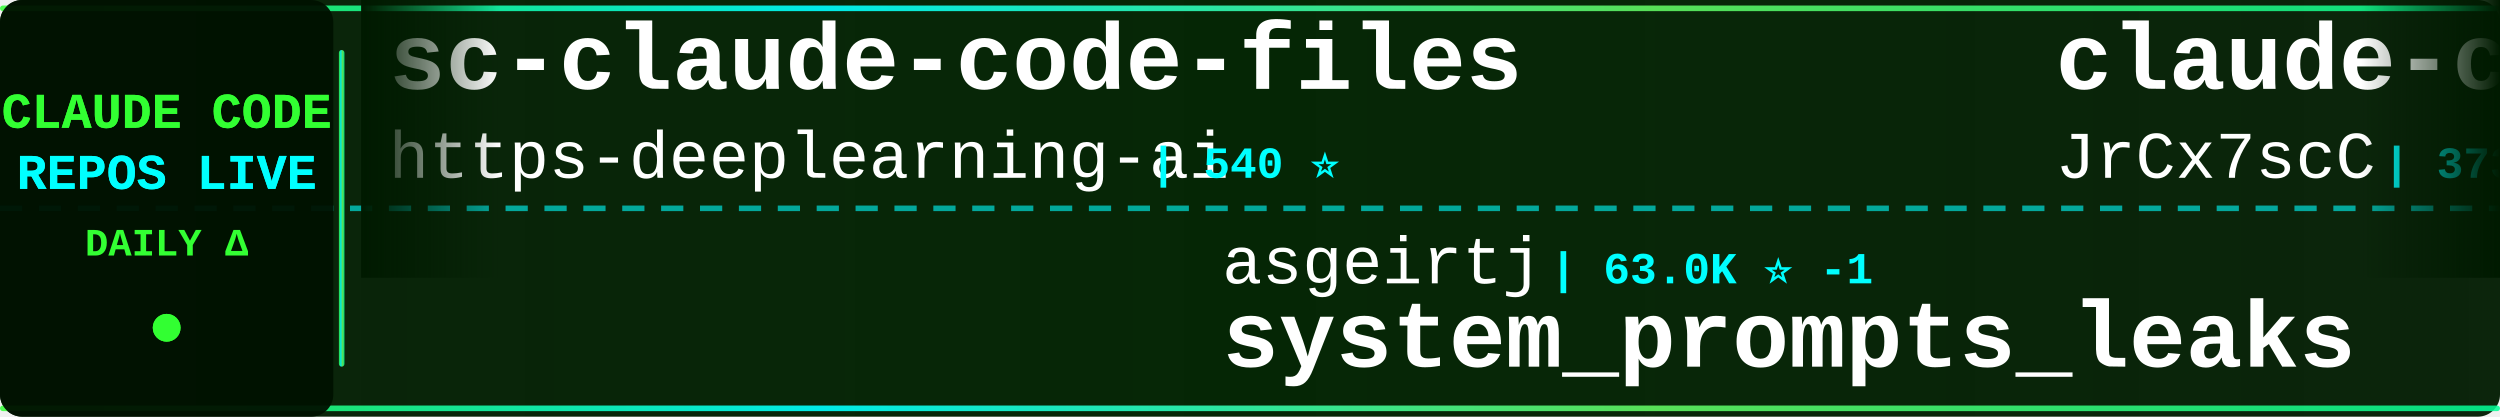
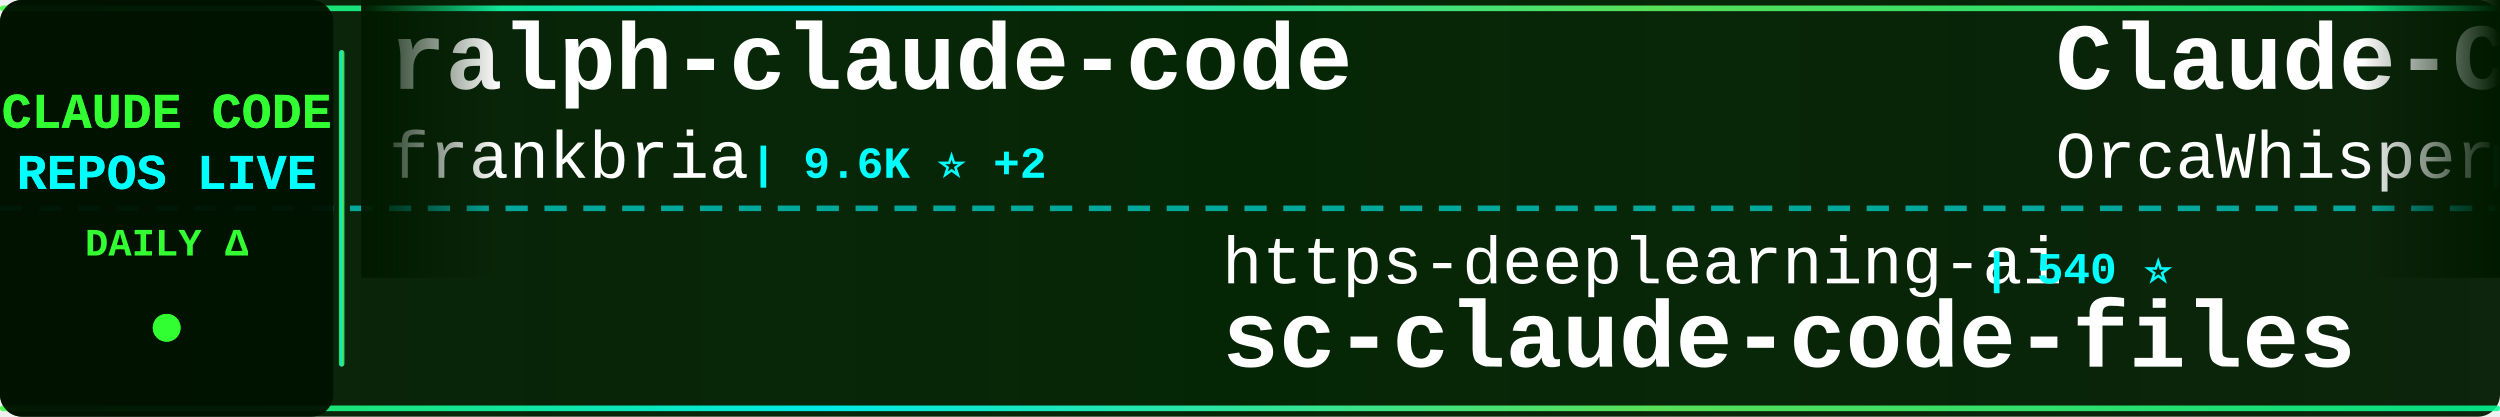
<svg xmlns="http://www.w3.org/2000/svg" width="900" height="150">
  <defs>
    <linearGradient id="tickerBg" x1="0%" y1="0%" x2="100%" y2="0%">
      <stop offset="0%" style="stop-color:#001a00;stop-opacity:0.95" />
      <stop offset="50%" style="stop-color:#002200;stop-opacity:0.98" />
      <stop offset="100%" style="stop-color:#001a00;stop-opacity:0.95" />
    </linearGradient>
    <linearGradient id="borderGrad" x1="0%" y1="0%" x2="100%" y2="0%">
      <stop offset="0%" style="stop-color:#33ff33;stop-opacity:0.85">
        <animate attributeName="stop-opacity" values="0.85;1;0.85" dur="2s" repeatCount="indefinite" />
      </stop>
      <stop offset="33%" style="stop-color:#00ffff;stop-opacity:0.9">
        <animate attributeName="stop-opacity" values="0.9;1;0.9" dur="2.2s" repeatCount="indefinite" />
      </stop>
      <stop offset="66%" style="stop-color:#66ff66;stop-opacity:0.85">
        <animate attributeName="stop-opacity" values="0.85;1;0.85" dur="1.8s" repeatCount="indefinite" />
      </stop>
      <stop offset="100%" style="stop-color:#00ff99;stop-opacity:0.85">
        <animate attributeName="stop-opacity" values="0.85;1;0.85" dur="2s" repeatCount="indefinite" />
      </stop>
    </linearGradient>
    <filter id="textGlow">
      <feGaussianBlur stdDeviation="0.1" result="coloredBlur" />
      <feMerge>
        <feMergeNode in="coloredBlur" />
        <feMergeNode in="SourceGraphic" />
      </feMerge>
    </filter>
    <filter id="metricGlow">
      <feGaussianBlur stdDeviation="0.2" result="coloredBlur" />
      <feMerge>
        <feMergeNode in="coloredBlur" />
        <feMergeNode in="SourceGraphic" />
      </feMerge>
    </filter>
    <linearGradient id="leftFade" x1="0%" y1="0%" x2="100%" y2="0%">
      <stop offset="0%" style="stop-color:#001a00;stop-opacity:1" />
      <stop offset="100%" style="stop-color:#001a00;stop-opacity:0" />
    </linearGradient>
    <linearGradient id="rightFade" x1="0%" y1="0%" x2="100%" y2="0%">
      <stop offset="0%" style="stop-color:#001a00;stop-opacity:0" />
      <stop offset="100%" style="stop-color:#001a00;stop-opacity:1" />
    </linearGradient>
  </defs>
  <rect width="900" height="150" fill="url(#tickerBg)" rx="8" />
  <rect x="0" y="2" width="900" height="2" fill="url(#borderGrad)" rx="1" />
  <rect x="0" y="146" width="900" height="2" fill="url(#borderGrad)" rx="1" />
  <line x1="0" y1="75" x2="900" y2="75" stroke="#00ffff" stroke-width="2" stroke-dasharray="8 6" opacity="0.6" />
  <rect x="0" y="0" width="120" height="150" fill="#001100" opacity="0.95" rx="8" />
  <text x="60" y="46" font-family="'Courier New', monospace" font-size="18" font-weight="bold" fill="#33ff33" text-anchor="middle" filter="url(#textGlow)">
    CLAUDE CODE
  </text>
  <text x="60" y="68" font-family="'Courier New', monospace" font-size="18" font-weight="bold" fill="#00ffff" text-anchor="middle" filter="url(#textGlow)">
    REPOS LIVE
  </text>
  <text x="60" y="92" font-family="'Courier New', monospace" font-size="14" font-weight="bold" fill="#33ff33" text-anchor="middle">
    DAILY Δ
  </text>
  <circle cx="60" cy="118" r="5" fill="#33ff33" filter="url(#metricGlow)">
    <animate attributeName="r" values="4;6;4" dur="1.5s" repeatCount="indefinite" />
    <animate attributeName="opacity" values="0.6;1;0.6" dur="1.5s" repeatCount="indefinite" />
  </circle>
  <rect x="122" y="18" width="2" height="114" fill="url(#borderGrad)" rx="1" />
  <clipPath id="tickerClip">
    <rect x="130" y="0" width="770" height="150" />
  </clipPath>
  <g clip-path="url(#tickerClip)">
    <g id="tickerItems">
      <animateTransform attributeName="transform" attributeType="XML" type="translate" from="0 0" to="-3000 0" dur="54s" repeatCount="indefinite" />
      <g transform="translate(0, 0)">
-         <text x="140" y="32" font-family="'Courier New', monospace" font-size="34" font-weight="bold" fill="#ffffff">sc-claude-code-files</text>
-         <text x="140" y="64" font-family="'Courier New', monospace" font-size="24" font-weight="normal" fill="#ffffff" opacity="1.0">https-deeplearning-ai</text>
-         <text x="414" y="64" font-family="'Courier New', monospace" font-size="16" font-weight="bold" fill="#00ffff"> | 540 ⭐</text>
+         <text x="140" y="32" font-family="'Courier New', monospace" font-size="34" font-weight="bold" fill="#ffffff">ralph-claude-code</text>
+         <text x="140" y="64" font-family="'Courier New', monospace" font-size="24" font-weight="normal" fill="#ffffff" opacity="1.0">frankbria</text>
+         <text x="270" y="64" font-family="'Courier New', monospace" font-size="16" font-weight="bold" fill="#00ffff"> | 9.6K ⭐ +2</text>
      </g>
      <g transform="translate(300, 0)">
-         <text x="140" y="102" font-family="'Courier New', monospace" font-size="24" font-weight="normal" fill="#ffffff" opacity="1.0">asgeirtj</text>
-         <text x="258" y="102" font-family="'Courier New', monospace" font-size="16" font-weight="bold" fill="#00ffff"> | 63.0K ⭐ -1</text>
-         <text x="140" y="132" font-family="'Courier New', monospace" font-size="34" font-weight="bold" fill="#ffffff">system_prompts_leaks</text>
+         <text x="140" y="102" font-family="'Courier New', monospace" font-size="24" font-weight="normal" fill="#ffffff" opacity="1.0">https-deeplearning-ai</text>
+         <text x="414" y="102" font-family="'Courier New', monospace" font-size="16" font-weight="bold" fill="#00ffff"> | 540 ⭐</text>
+         <text x="140" y="132" font-family="'Courier New', monospace" font-size="34" font-weight="bold" fill="#ffffff">sc-claude-code-files</text>
      </g>
      <g transform="translate(600, 0)">
-         <text x="140" y="32" font-family="'Courier New', monospace" font-size="34" font-weight="bold" fill="#ffffff">claude-code-source</text>
-         <text x="140" y="64" font-family="'Courier New', monospace" font-size="24" font-weight="normal" fill="#ffffff" opacity="1.0">JrCx7scC</text>
-         <text x="258" y="64" font-family="'Courier New', monospace" font-size="16" font-weight="bold" fill="#00ffff"> | 373 ⭐</text>
+         <text x="140" y="32" font-family="'Courier New', monospace" font-size="34" font-weight="bold" fill="#ffffff">Claude-Code</text>
+         <text x="140" y="64" font-family="'Courier New', monospace" font-size="24" font-weight="normal" fill="#ffffff" opacity="1.0">OrcaWhisper</text>
+         <text x="294" y="64" font-family="'Courier New', monospace" font-size="16" font-weight="bold" fill="#00ffff"> | 90 ⭐</text>
      </g>
      <g transform="translate(900, 0)">
-         <text x="140" y="102" font-family="'Courier New', monospace" font-size="24" font-weight="normal" fill="#ffffff" opacity="1.0">zstmfhy</text>
-         <text x="246" y="102" font-family="'Courier New', monospace" font-size="16" font-weight="bold" fill="#00ffff"> | 190 ⭐</text>
-         <text x="140" y="132" font-family="'Courier New', monospace" font-size="34" font-weight="bold" fill="#ffffff">Claude-code</text>
+         <text x="140" y="102" font-family="'Courier New', monospace" font-size="24" font-weight="normal" fill="#ffffff" opacity="1.0">Piebald-AI</text>
+         <text x="282" y="102" font-family="'Courier New', monospace" font-size="16" font-weight="bold" fill="#00ffff"> | 12.3K ⭐ +3</text>
+         <text x="140" y="132" font-family="'Courier New', monospace" font-size="34" font-weight="bold" fill="#ffffff">claude-code-system-promp...</text>
      </g>
      <g transform="translate(1200, 0)">
-         <text x="140" y="32" font-family="'Courier New', monospace" font-size="34" font-weight="bold" fill="#ffffff">claude-code-proxy</text>
-         <text x="140" y="64" font-family="'Courier New', monospace" font-size="24" font-weight="normal" fill="#ffffff" opacity="1.0">fuergaosi233</text>
-         <text x="306" y="64" font-family="'Courier New', monospace" font-size="16" font-weight="bold" fill="#00ffff"> | 2.8K ⭐ -2</text>
+         <text x="140" y="32" font-family="'Courier New', monospace" font-size="34" font-weight="bold" fill="#ffffff">claude-code-tips</text>
+         <text x="140" y="64" font-family="'Courier New', monospace" font-size="24" font-weight="normal" fill="#ffffff" opacity="1.0">ykdojo</text>
+         <text x="234" y="64" font-family="'Courier New', monospace" font-size="16" font-weight="bold" fill="#00ffff"> | 9.7K ⭐ +4</text>
      </g>
      <g transform="translate(1500, 0)">
-         <text x="140" y="102" font-family="'Courier New', monospace" font-size="24" font-weight="normal" fill="#ffffff" opacity="1.0">repowise-dev</text>
-         <text x="306" y="102" font-family="'Courier New', monospace" font-size="16" font-weight="bold" fill="#00ffff"> | 1.2K ⭐</text>
-         <text x="140" y="132" font-family="'Courier New', monospace" font-size="34" font-weight="bold" fill="#ffffff">claude-code-prompts</text>
+         <text x="140" y="102" font-family="'Courier New', monospace" font-size="24" font-weight="normal" fill="#ffffff" opacity="1.0">anthropics</text>
+         <text x="282" y="102" font-family="'Courier New', monospace" font-size="16" font-weight="bold" fill="#00ffff"> | 169.6K ⭐ +17</text>
+         <text x="140" y="132" font-family="'Courier New', monospace" font-size="34" font-weight="bold" fill="#ffffff">skills</text>
      </g>
      <g transform="translate(1800, 0)">
-         <text x="140" y="32" font-family="'Courier New', monospace" font-size="34" font-weight="bold" fill="#ffffff">claude-code-hooks-master...</text>
-         <text x="140" y="64" font-family="'Courier New', monospace" font-size="24" font-weight="normal" fill="#ffffff" opacity="1.0">disler</text>
-         <text x="234" y="64" font-family="'Courier New', monospace" font-size="16" font-weight="bold" fill="#00ffff"> | 3.9K ⭐</text>
+         <text x="140" y="32" font-family="'Courier New', monospace" font-size="34" font-weight="bold" fill="#ffffff">everything-claude-code-z...</text>
+         <text x="140" y="64" font-family="'Courier New', monospace" font-size="24" font-weight="normal" fill="#ffffff" opacity="1.0">xu-xiang</text>
+         <text x="258" y="64" font-family="'Courier New', monospace" font-size="16" font-weight="bold" fill="#00ffff"> | 1.9K ⭐</text>
      </g>
      <g transform="translate(2100, 0)">
-         <text x="140" y="102" font-family="'Courier New', monospace" font-size="24" font-weight="normal" fill="#ffffff" opacity="1.0">nicedreamzapp</text>
-         <text x="318" y="102" font-family="'Courier New', monospace" font-size="16" font-weight="bold" fill="#00ffff"> | 3.2K ⭐</text>
-         <text x="140" y="132" font-family="'Courier New', monospace" font-size="34" font-weight="bold" fill="#ffffff">claude-code-local</text>
+         <text x="140" y="102" font-family="'Courier New', monospace" font-size="24" font-weight="normal" fill="#ffffff" opacity="1.0">huangjia2019</text>
+         <text x="306" y="102" font-family="'Courier New', monospace" font-size="16" font-weight="bold" fill="#00ffff"> | 1.1K ⭐</text>
+         <text x="140" y="132" font-family="'Courier New', monospace" font-size="34" font-weight="bold" fill="#ffffff">claude-code-engineering</text>
      </g>
      <g transform="translate(2400, 0)">
-         <text x="140" y="32" font-family="'Courier New', monospace" font-size="34" font-weight="bold" fill="#ffffff">claude-code-action</text>
-         <text x="140" y="64" font-family="'Courier New', monospace" font-size="24" font-weight="normal" fill="#ffffff" opacity="1.0">anthropics</text>
-         <text x="282" y="64" font-family="'Courier New', monospace" font-size="16" font-weight="bold" fill="#00ffff"> | 8.6K ⭐ +2</text>
+         <text x="140" y="32" font-family="'Courier New', monospace" font-size="34" font-weight="bold" fill="#ffffff">claude_codex_bridge</text>
+         <text x="140" y="64" font-family="'Courier New', monospace" font-size="24" font-weight="normal" fill="#ffffff" opacity="1.0">SeemSeam</text>
+         <text x="258" y="64" font-family="'Courier New', monospace" font-size="16" font-weight="bold" fill="#00ffff"> | 3.4K ⭐</text>
      </g>
      <g transform="translate(2700, 0)">
-         <text x="140" y="102" font-family="'Courier New', monospace" font-size="24" font-weight="normal" fill="#ffffff" opacity="1.0">disler</text>
-         <text x="234" y="102" font-family="'Courier New', monospace" font-size="16" font-weight="bold" fill="#00ffff"> | 1.6K ⭐</text>
-         <text x="140" y="132" font-family="'Courier New', monospace" font-size="34" font-weight="bold" fill="#ffffff">pi-vs-claude-code</text>
+         <text x="140" y="102" font-family="'Courier New', monospace" font-size="24" font-weight="normal" fill="#ffffff" opacity="1.0">chauncygu</text>
+         <text x="270" y="102" font-family="'Courier New', monospace" font-size="16" font-weight="bold" fill="#00ffff"> | 2.8K ⭐ +1</text>
+         <text x="140" y="132" font-family="'Courier New', monospace" font-size="34" font-weight="bold" fill="#ffffff">collection-claude-code-s...</text>
      </g>
      <g transform="translate(3000, 0)">
-         <text x="140" y="32" font-family="'Courier New', monospace" font-size="34" font-weight="bold" fill="#ffffff">sc-claude-code-files</text>
-         <text x="140" y="64" font-family="'Courier New', monospace" font-size="24" font-weight="normal" fill="#ffffff" opacity="1.0">https-deeplearning-ai</text>
-         <text x="414" y="64" font-family="'Courier New', monospace" font-size="16" font-weight="bold" fill="#00ffff"> | 540 ⭐</text>
+         <text x="140" y="32" font-family="'Courier New', monospace" font-size="34" font-weight="bold" fill="#ffffff">ralph-claude-code</text>
+         <text x="140" y="64" font-family="'Courier New', monospace" font-size="24" font-weight="normal" fill="#ffffff" opacity="1.0">frankbria</text>
+         <text x="270" y="64" font-family="'Courier New', monospace" font-size="16" font-weight="bold" fill="#00ffff"> | 9.6K ⭐ +2</text>
      </g>
      <g transform="translate(3300, 0)">
-         <text x="140" y="102" font-family="'Courier New', monospace" font-size="24" font-weight="normal" fill="#ffffff" opacity="1.0">asgeirtj</text>
-         <text x="258" y="102" font-family="'Courier New', monospace" font-size="16" font-weight="bold" fill="#00ffff"> | 63.0K ⭐ -1</text>
-         <text x="140" y="132" font-family="'Courier New', monospace" font-size="34" font-weight="bold" fill="#ffffff">system_prompts_leaks</text>
+         <text x="140" y="102" font-family="'Courier New', monospace" font-size="24" font-weight="normal" fill="#ffffff" opacity="1.0">https-deeplearning-ai</text>
+         <text x="414" y="102" font-family="'Courier New', monospace" font-size="16" font-weight="bold" fill="#00ffff"> | 540 ⭐</text>
+         <text x="140" y="132" font-family="'Courier New', monospace" font-size="34" font-weight="bold" fill="#ffffff">sc-claude-code-files</text>
      </g>
      <g transform="translate(3600, 0)">
-         <text x="140" y="32" font-family="'Courier New', monospace" font-size="34" font-weight="bold" fill="#ffffff">claude-code-source</text>
-         <text x="140" y="64" font-family="'Courier New', monospace" font-size="24" font-weight="normal" fill="#ffffff" opacity="1.0">JrCx7scC</text>
-         <text x="258" y="64" font-family="'Courier New', monospace" font-size="16" font-weight="bold" fill="#00ffff"> | 373 ⭐</text>
+         <text x="140" y="32" font-family="'Courier New', monospace" font-size="34" font-weight="bold" fill="#ffffff">Claude-Code</text>
+         <text x="140" y="64" font-family="'Courier New', monospace" font-size="24" font-weight="normal" fill="#ffffff" opacity="1.0">OrcaWhisper</text>
+         <text x="294" y="64" font-family="'Courier New', monospace" font-size="16" font-weight="bold" fill="#00ffff"> | 90 ⭐</text>
      </g>
      <g transform="translate(3900, 0)">
-         <text x="140" y="102" font-family="'Courier New', monospace" font-size="24" font-weight="normal" fill="#ffffff" opacity="1.0">zstmfhy</text>
-         <text x="246" y="102" font-family="'Courier New', monospace" font-size="16" font-weight="bold" fill="#00ffff"> | 190 ⭐</text>
-         <text x="140" y="132" font-family="'Courier New', monospace" font-size="34" font-weight="bold" fill="#ffffff">Claude-code</text>
+         <text x="140" y="102" font-family="'Courier New', monospace" font-size="24" font-weight="normal" fill="#ffffff" opacity="1.0">Piebald-AI</text>
+         <text x="282" y="102" font-family="'Courier New', monospace" font-size="16" font-weight="bold" fill="#00ffff"> | 12.3K ⭐ +3</text>
+         <text x="140" y="132" font-family="'Courier New', monospace" font-size="34" font-weight="bold" fill="#ffffff">claude-code-system-promp...</text>
      </g>
    </g>
  </g>
  <rect x="130" y="0" width="50" height="100" fill="url(#leftFade)" />
  <rect x="850" y="0" width="50" height="100" fill="url(#rightFade)" />
</svg>
